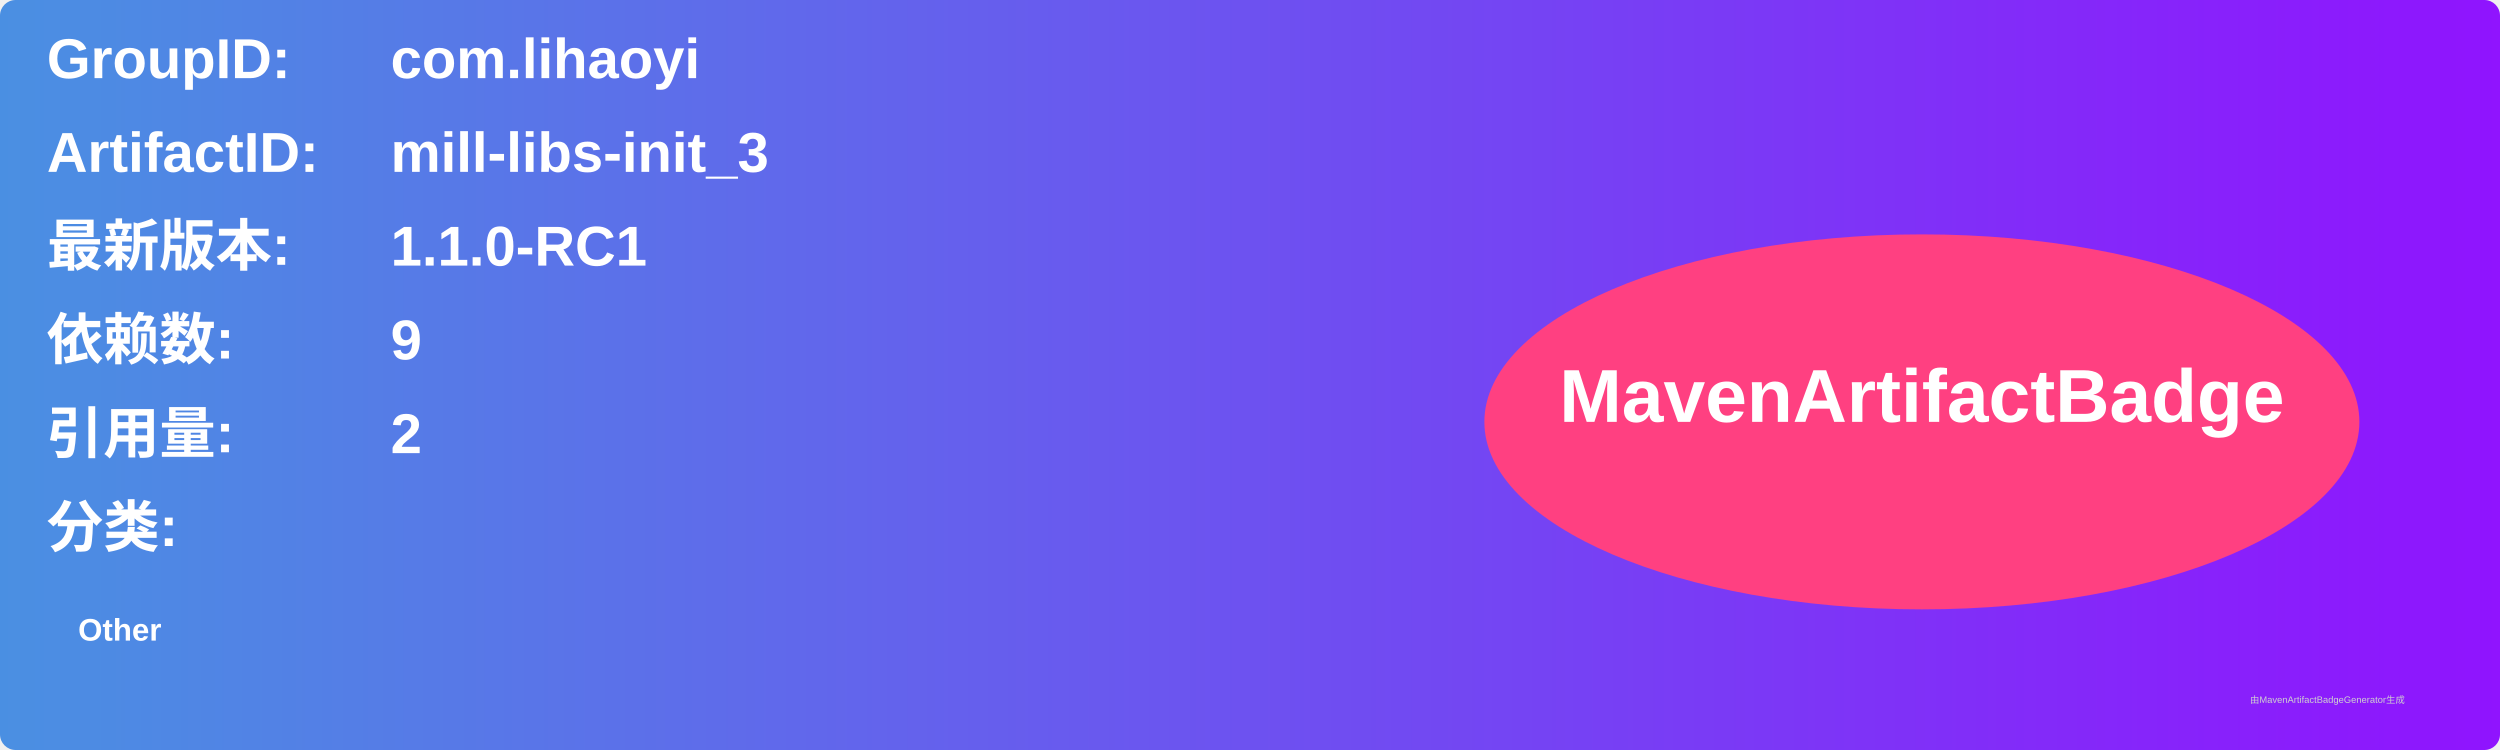
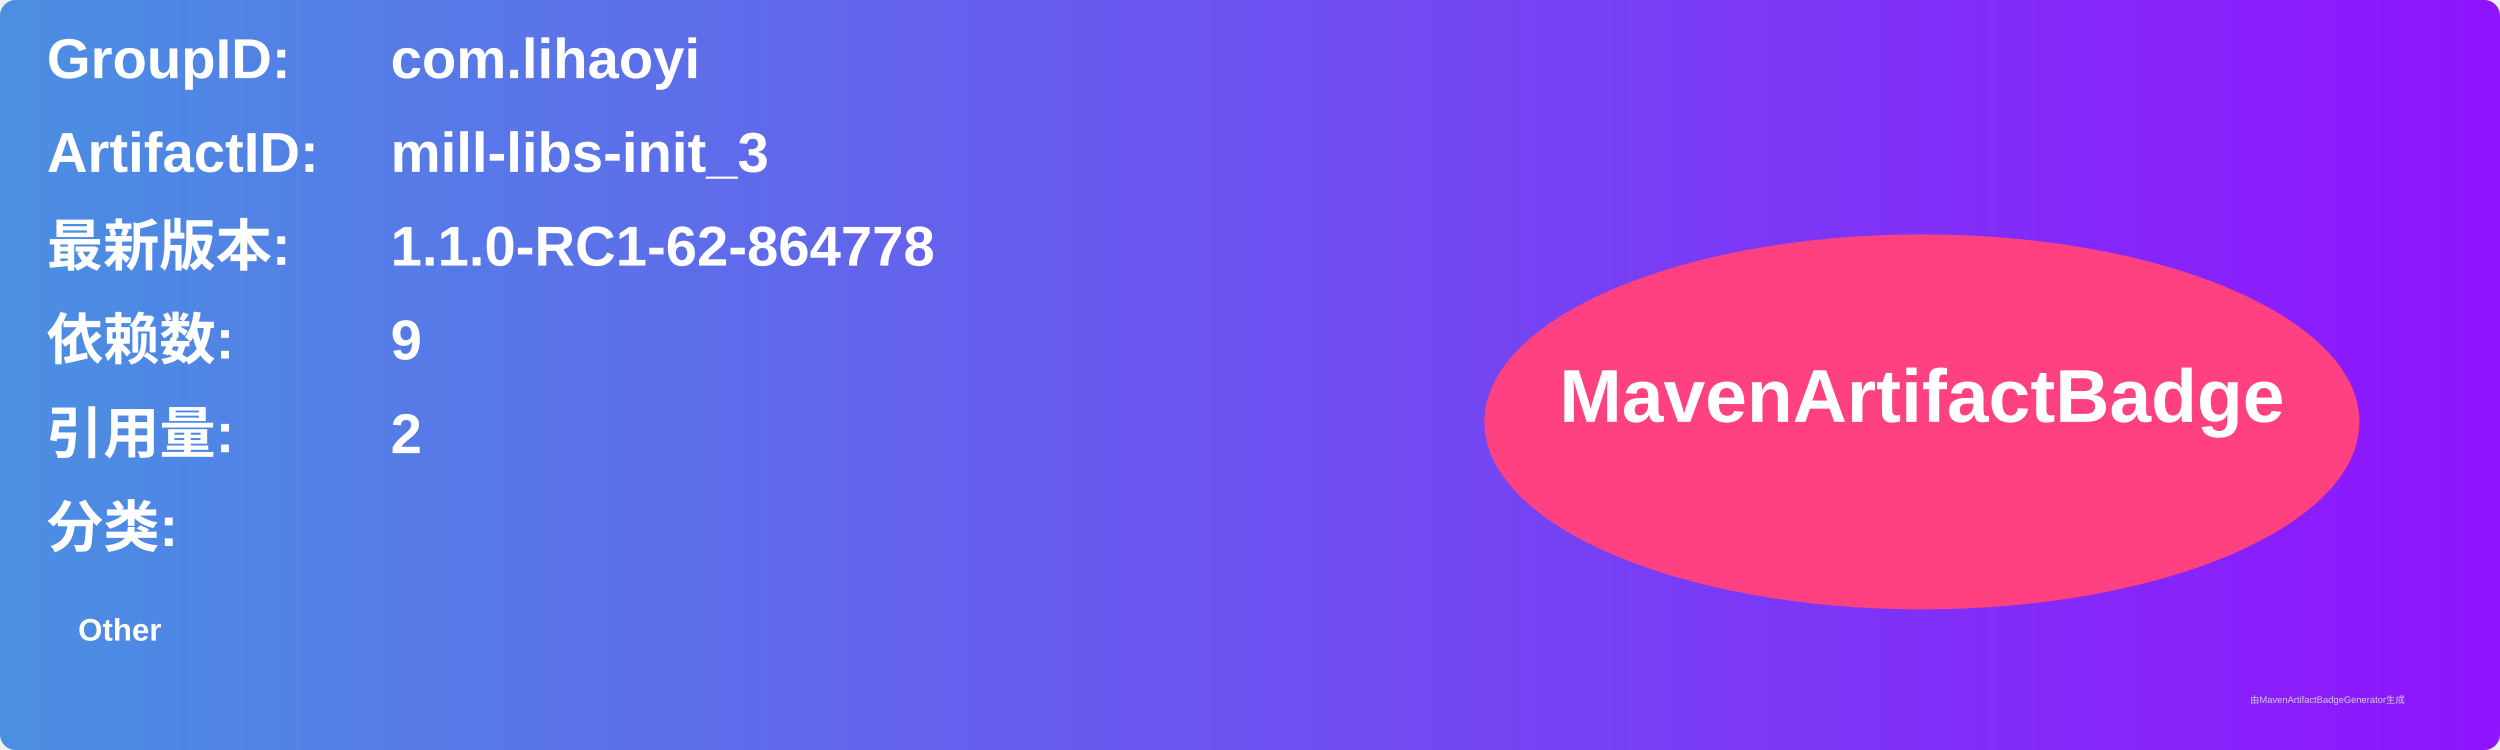
<svg xmlns="http://www.w3.org/2000/svg" width="800" height="240" viewBox="0 0 800 240">
  <linearGradient id="grad" x1="0%" y1="0%" x2="100%" y2="0%">
    <stop offset="0%" stop-color="#4a90e2" />
    <stop offset="100%" stop-color="#9013fe" />
  </linearGradient>
  <rect width="100%" height="100%" rx="5" ry="5" fill="url(#grad)" />
  <g transform="translate(15, 15)">
    <text x="0" y="10" font-family="Arial" font-size="18" fill="white" font-weight="bold" width="260">GroupID:</text>
    <text x="110" y="10" font-family="Arial" font-size="18" fill="white" font-weight="bold" width="460">com.lihaoyi</text>
    <text x="0" y="40" font-family="Arial" font-size="18" fill="white" font-weight="bold" width="260">ArtifactID:</text>
    <text x="110" y="40" font-family="Arial" font-size="18" fill="white" font-weight="bold" width="460">mill-libs-init_3</text>
    <text x="0" y="70" font-family="Arial" font-size="18" fill="white" font-weight="bold">最新版本:</text>
    <text x="110" y="70" font-family="Arial" font-size="18" fill="white" font-weight="bold">
-       <tspan font-weight="bold">1.1.0-RC1</tspan>
+       <tspan font-weight="bold">1.1.0-RC1-62-864778</tspan>
    </text>
    <text x="0" y="100" font-family="Arial" font-size="18" fill="white" font-weight="bold">依赖数: </text>
    <text x="110" y="100" font-family="Arial" font-size="18" fill="white">
      <tspan font-weight="bold">9</tspan>
    </text>
    <text x="0" y="130" font-family="Arial" font-size="18" fill="white" font-weight="bold">引用量: </text>
    <text x="110" y="130" font-family="Arial" font-size="18" fill="white">
      <tspan font-weight="bold">2</tspan>
    </text>
    <text x="0" y="160" font-family="Arial" font-size="18" fill="white" font-weight="bold">分类:</text>
    <text x="10" y="190" font-family="Arial" font-size="10" fill="white">
      <tspan font-weight="bold">Other</tspan>
    </text>
    <ellipse cx="600" cy="120" rx="140" ry="60" fill="#ff4081" />
    <text x="600" y="120" text-anchor="middle" font-family="Arial" font-size="24" fill="white" font-weight="bold">MavenArtifactBadge</text>
  </g>
  <text x="720" y="225" font-family="Arial" font-size="3" fill="#d0d0d0">由MavenArtifactBadgeGenerator生成</text>
</svg>
